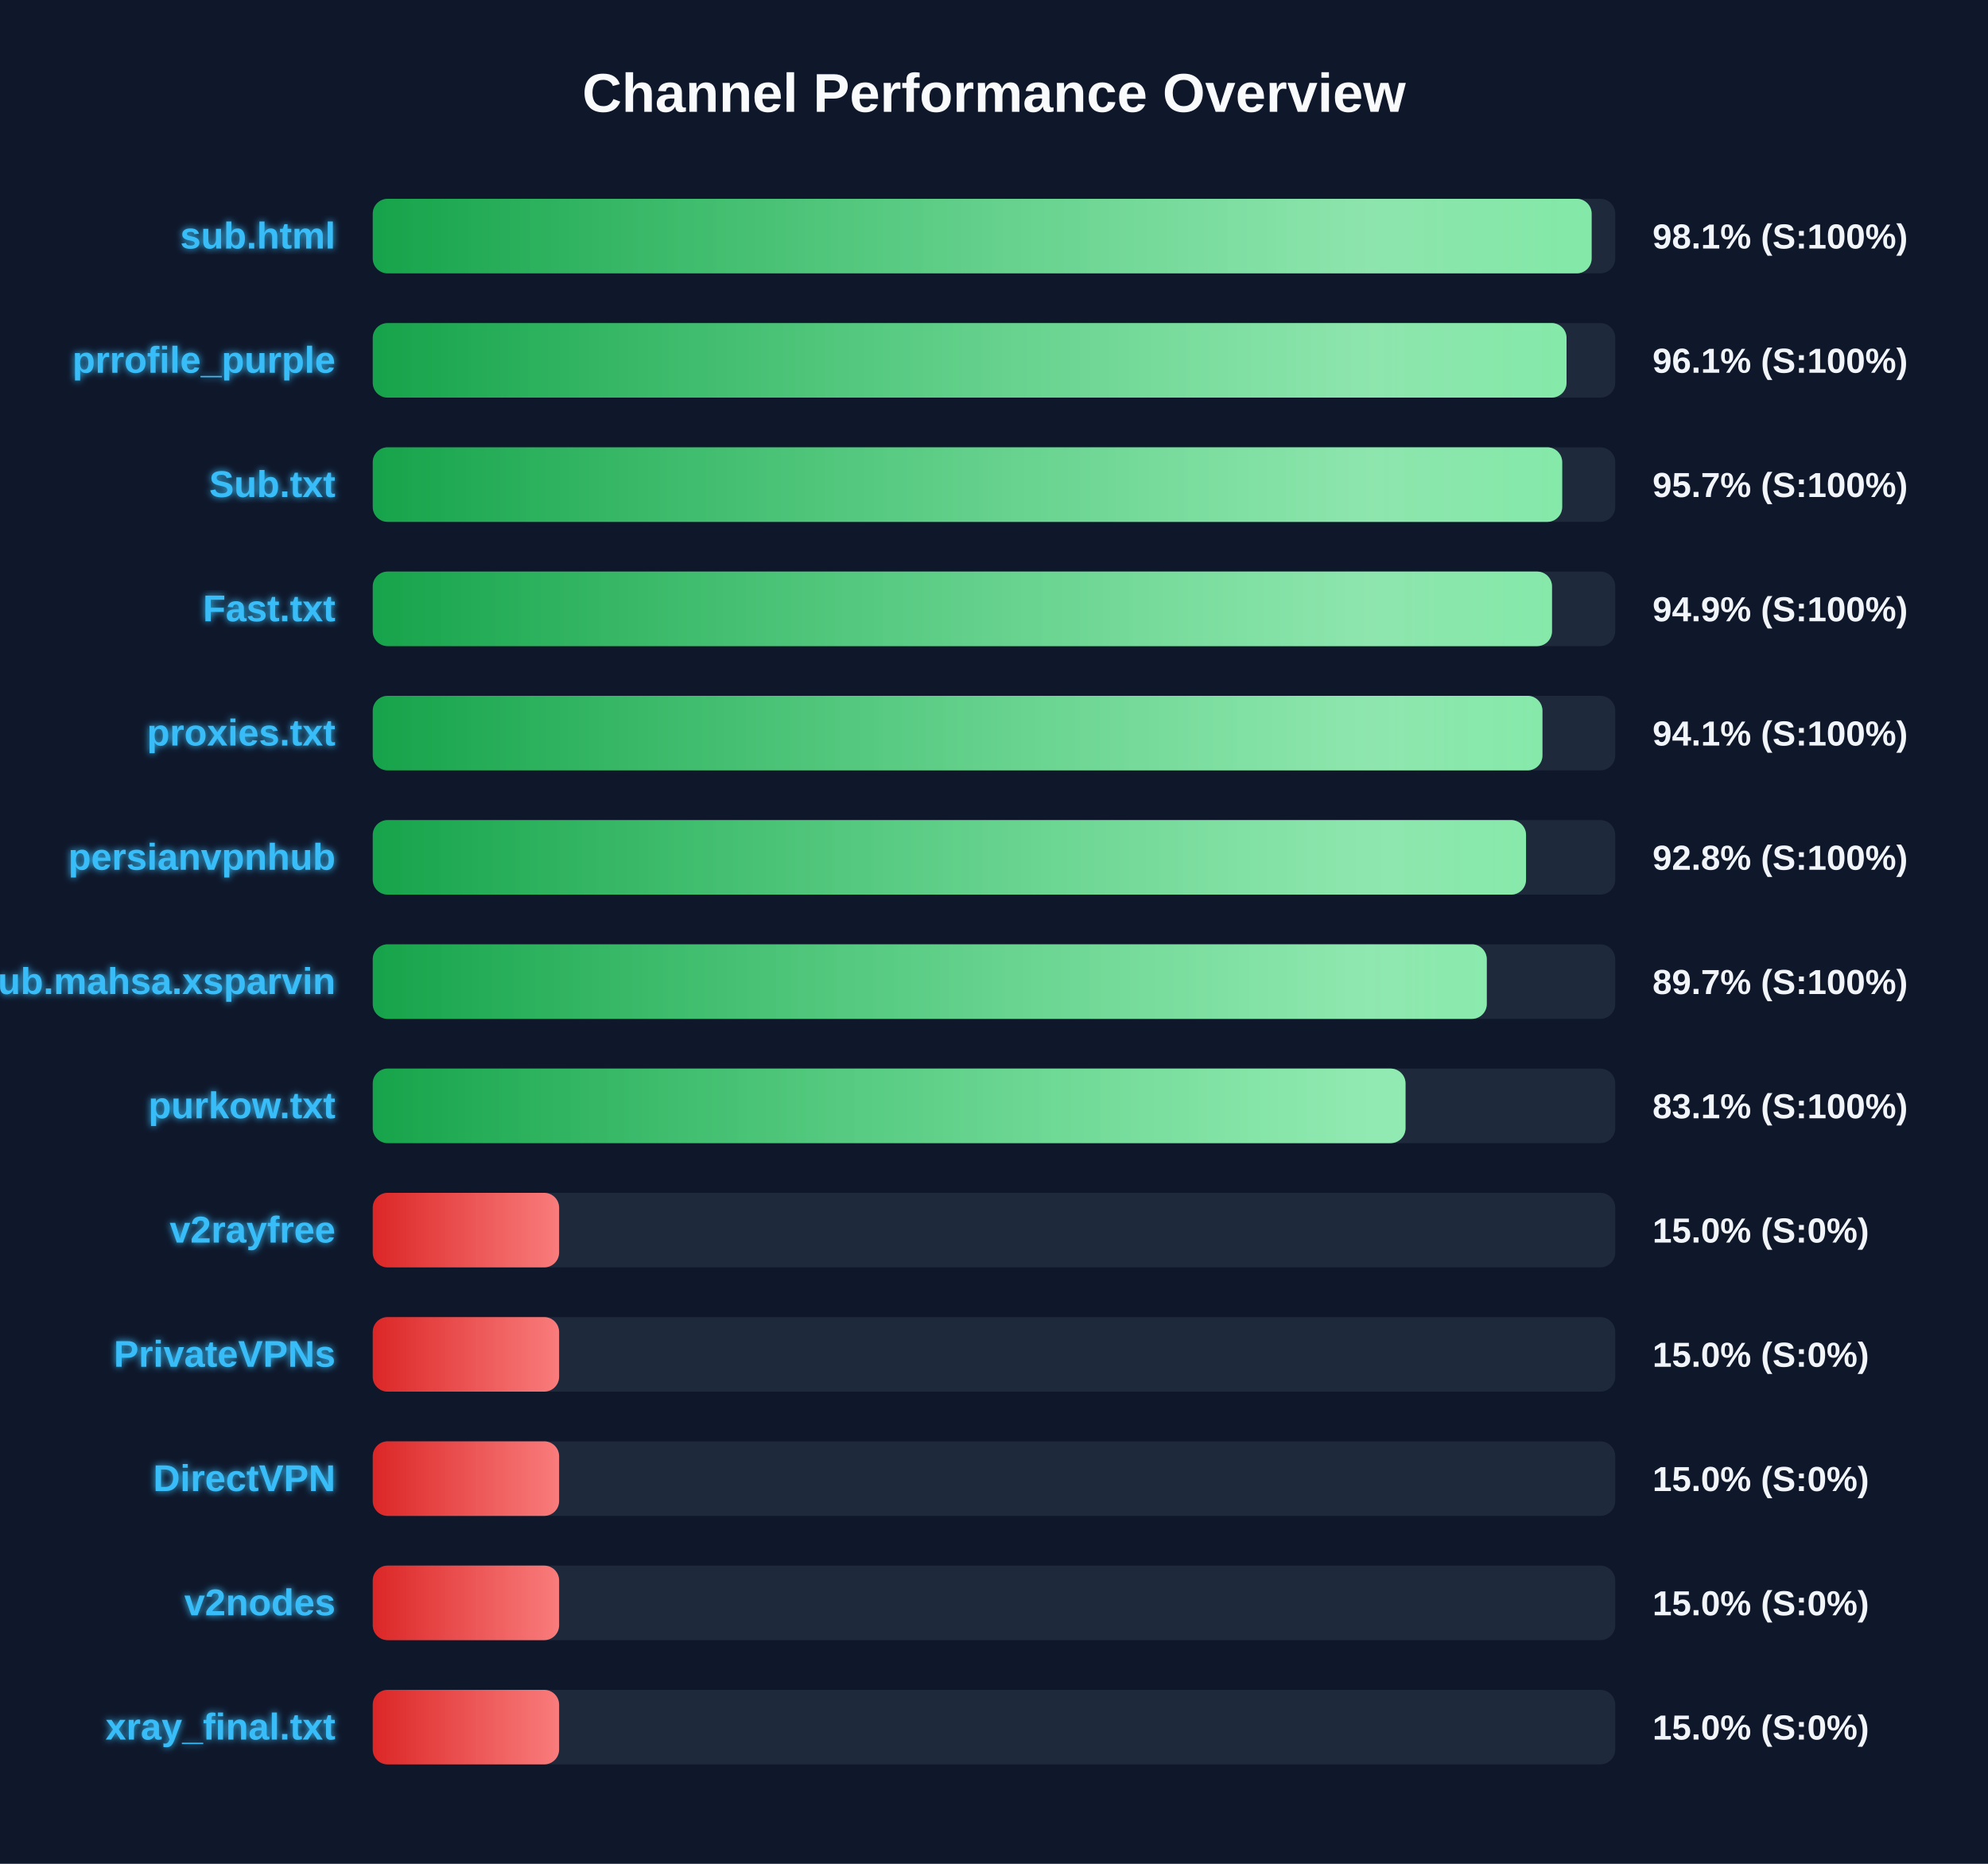
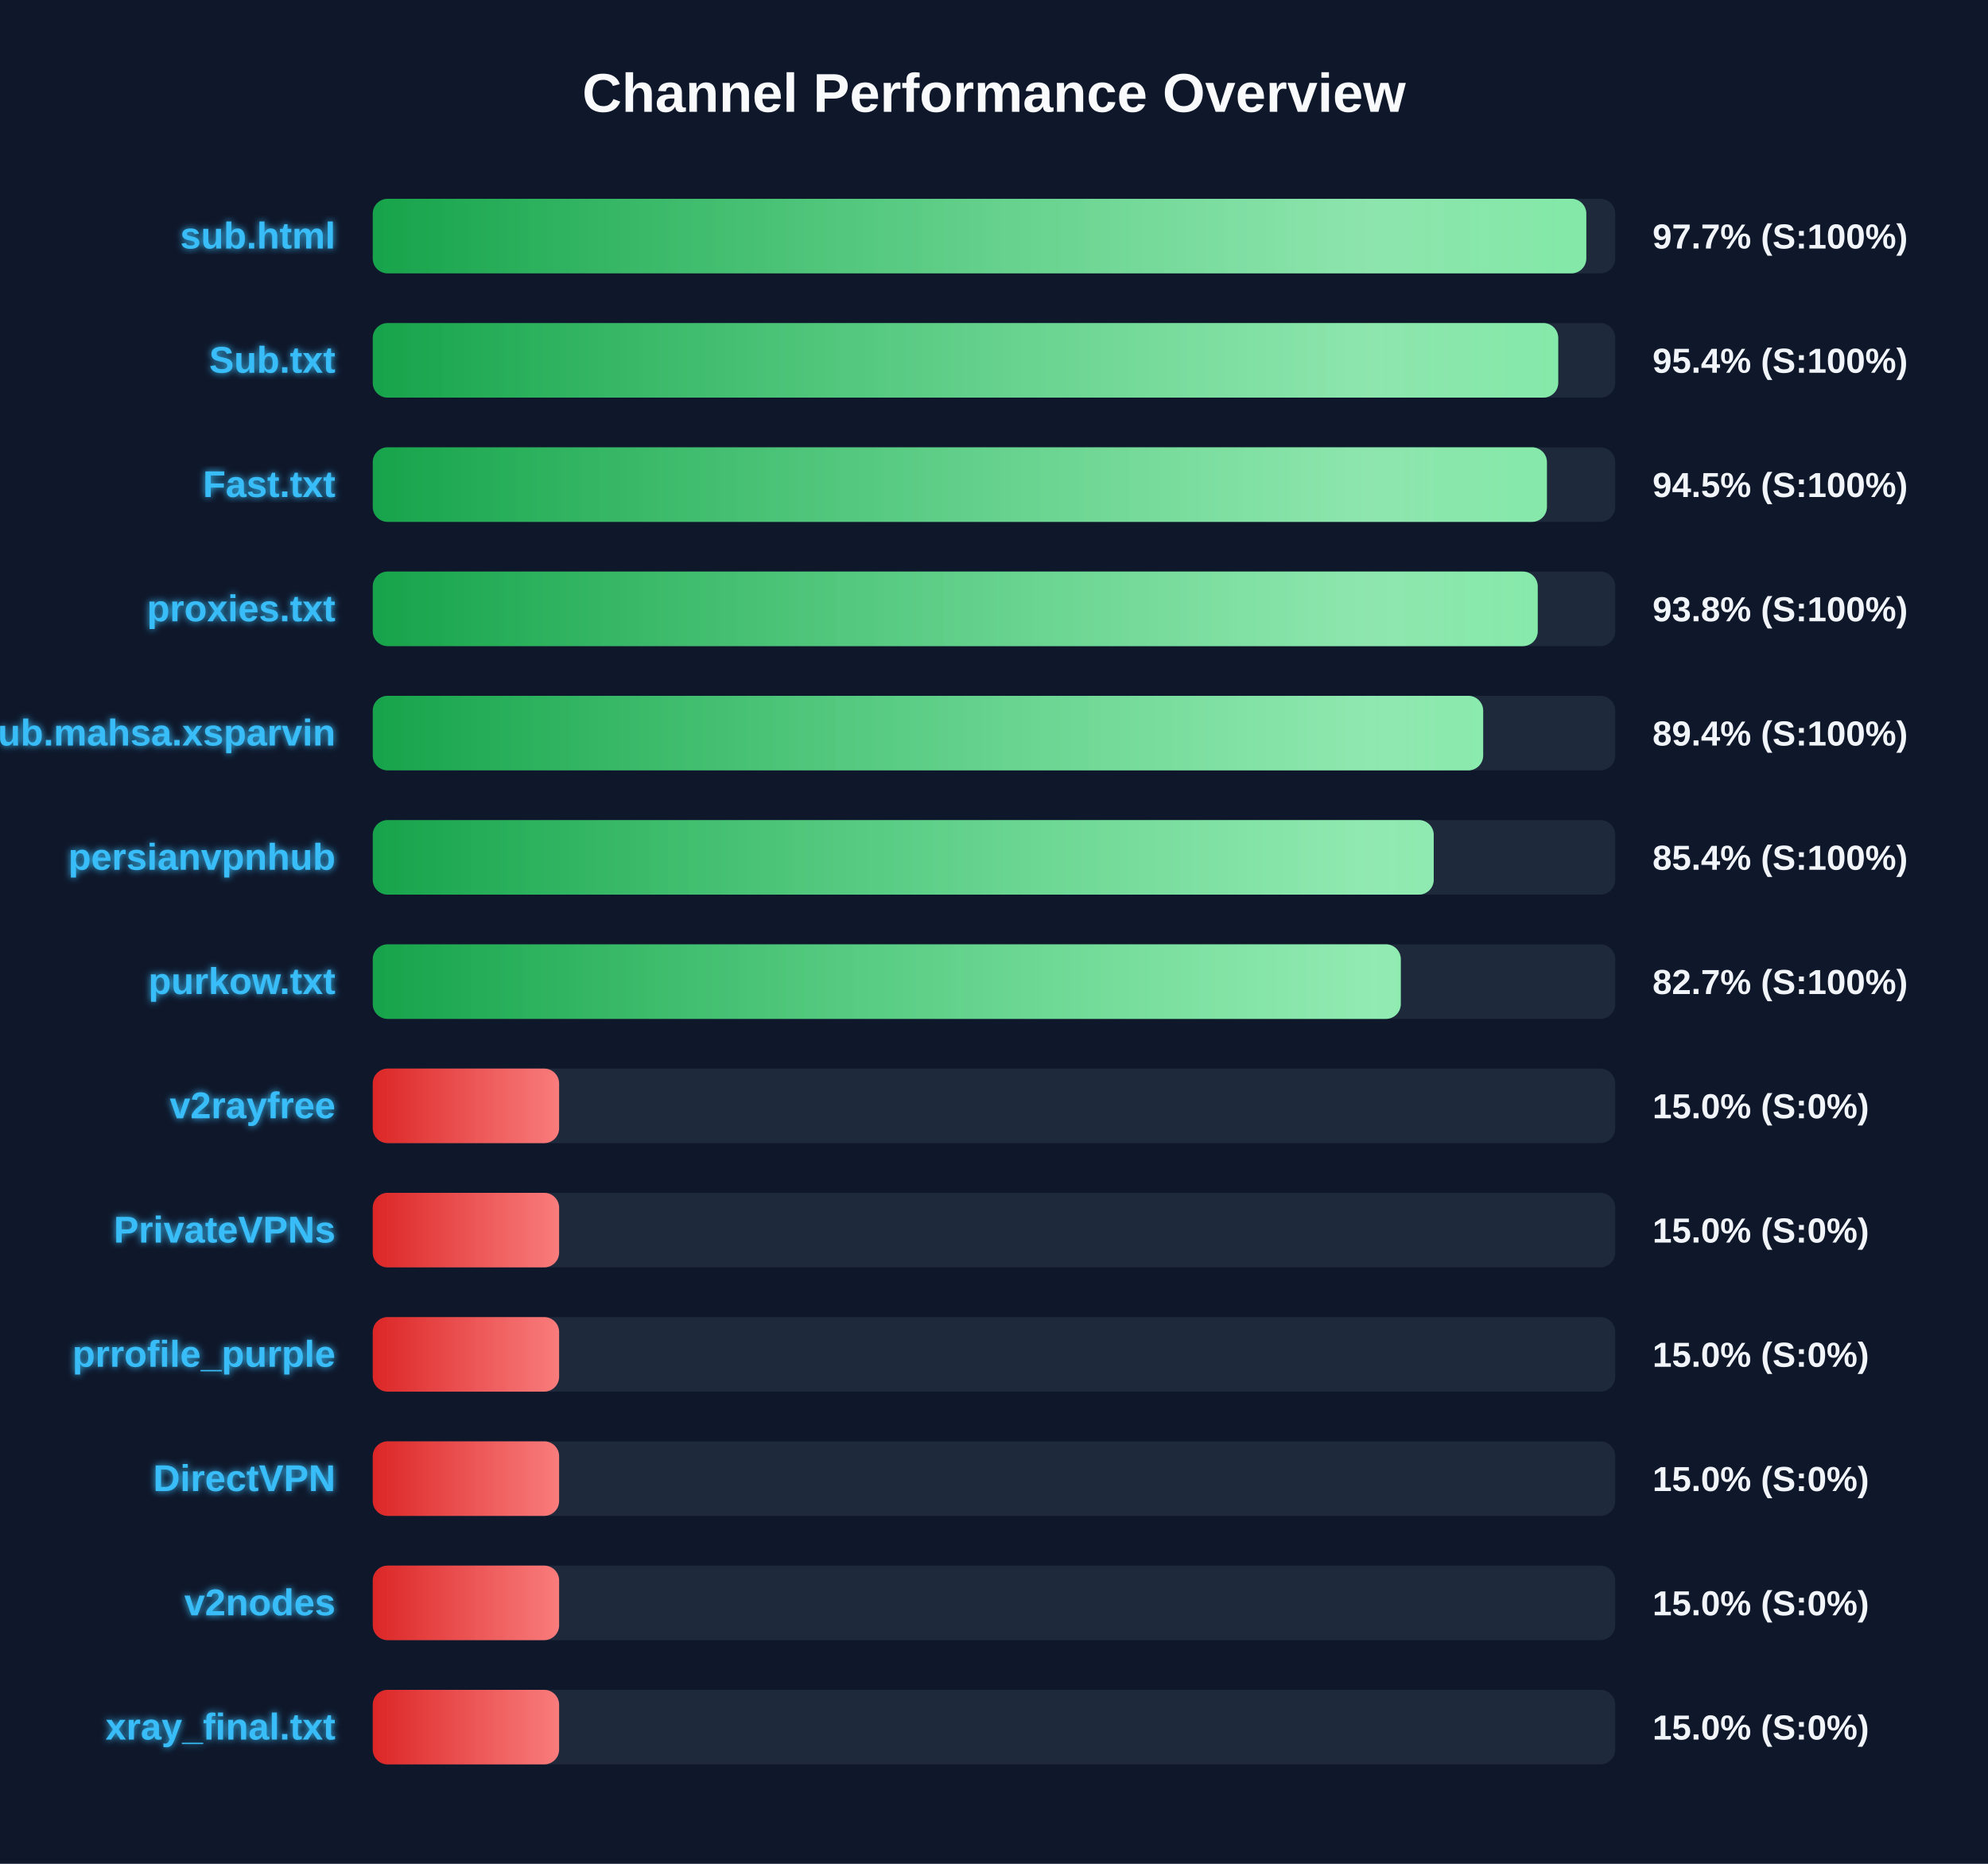
<svg xmlns="http://www.w3.org/2000/svg" width="800" height="750" version="1.1">
  <defs>
    <linearGradient id="grad-green" x1="0%" y1="0%" x2="100%" y2="0%">
      <stop offset="0%" stop-color="#16a34a" />
      <stop offset="100%" stop-color="#4ade80" />
    </linearGradient>
    <linearGradient id="grad-yellow" x1="0%" y1="0%" x2="100%" y2="0%">
      <stop offset="0%" stop-color="#ca8a04" />
      <stop offset="100%" stop-color="#fde047" />
    </linearGradient>
    <linearGradient id="grad-red" x1="0%" y1="0%" x2="100%" y2="0%">
      <stop offset="0%" stop-color="#dc2626" />
      <stop offset="100%" stop-color="#f87171" />
    </linearGradient>
    <linearGradient id="shimmer" x1="0%" y1="0%" x2="100%" y2="0%">
      <stop offset="0%" stop-color="rgba(255,255,255,0)" />
      <stop offset="50%" stop-color="rgba(255,255,255,0.4)" />
      <stop offset="100%" stop-color="rgba(255,255,255,0)" />
    </linearGradient>
    <filter id="glow" x="-20%" y="-20%" width="140%" height="140%">
      <feGaussianBlur stdDeviation="1.5" result="blur" />
      <feComposite in="SourceGraphic" in2="blur" operator="over" />
    </filter>
  </defs>
  <style>
        .bg-rect { fill: #0f172a; }
        .title { font: bold 22px 'Segoe UI', Arial, sans-serif; fill: #f8fafc; }
        .row { font: bold 15px 'Segoe UI', Arial, sans-serif; fill: #38bdf8; filter: url(#glow); }
        .score { font: bold 14px 'Segoe UI', Arial, sans-serif; fill: #f1f5f9; }
        @keyframes shimmer-anim {
            0% { transform: translateX(-100%); }
            100% { transform: translateX(200%); }
        }
        .shimmer-rect {
            animation: shimmer-anim 2.5s infinite linear;
        }
    </style>
  <rect width="100%" height="100%" class="bg-rect" />
  <text x="400" y="45" text-anchor="middle" class="title">Channel Performance Overview</text>
  <rect x="150" y="80" width="500" height="30" fill="#1e293b" rx="6" />
  <clipPath id="clip-0">
-     <rect x="150" y="80" width="490.5" height="30" rx="6" />
+     <rect x="150" y="80" width="488.35" height="30" rx="6" />
  </clipPath>
-   <rect x="150" y="80" width="490.5" height="30" fill="url(#grad-green)" rx="6" />
+   <rect x="150" y="80" width="488.35" height="30" fill="url(#grad-green)" rx="6" />
  <g clip-path="url(#clip-0)">
    <rect x="150" y="80" width="100%" height="30" fill="url(#shimmer)" class="shimmer-rect" />
  </g>
  <text x="135" y="100" text-anchor="end" class="row">sub.html</text>
-   <text x="665" y="100" text-anchor="start" class="score">98.1% (S:100%)</text>
+   <text x="665" y="100" text-anchor="start" class="score">97.7% (S:100%)</text>
  <rect x="150" y="130" width="500" height="30" fill="#1e293b" rx="6" />
  <clipPath id="clip-1">
-     <rect x="150" y="130" width="480.4" height="30" rx="6" />
+     <rect x="150" y="130" width="477.05" height="30" rx="6" />
  </clipPath>
-   <rect x="150" y="130" width="480.4" height="30" fill="url(#grad-green)" rx="6" />
+   <rect x="150" y="130" width="477.05" height="30" fill="url(#grad-green)" rx="6" />
  <g clip-path="url(#clip-1)">
    <rect x="150" y="130" width="100%" height="30" fill="url(#shimmer)" class="shimmer-rect" />
  </g>
-   <text x="135" y="150" text-anchor="end" class="row">prrofile_purple</text>
-   <text x="665" y="150" text-anchor="start" class="score">96.1% (S:100%)</text>
+   <text x="135" y="150" text-anchor="end" class="row">Sub.txt</text>
+   <text x="665" y="150" text-anchor="start" class="score">95.4% (S:100%)</text>
  <rect x="150" y="180" width="500" height="30" fill="#1e293b" rx="6" />
  <clipPath id="clip-2">
-     <rect x="150" y="180" width="478.65" height="30" rx="6" />
+     <rect x="150" y="180" width="472.5" height="30" rx="6" />
  </clipPath>
-   <rect x="150" y="180" width="478.65" height="30" fill="url(#grad-green)" rx="6" />
+   <rect x="150" y="180" width="472.5" height="30" fill="url(#grad-green)" rx="6" />
  <g clip-path="url(#clip-2)">
    <rect x="150" y="180" width="100%" height="30" fill="url(#shimmer)" class="shimmer-rect" />
  </g>
-   <text x="135" y="200" text-anchor="end" class="row">Sub.txt</text>
-   <text x="665" y="200" text-anchor="start" class="score">95.7% (S:100%)</text>
+   <text x="135" y="200" text-anchor="end" class="row">Fast.txt</text>
+   <text x="665" y="200" text-anchor="start" class="score">94.5% (S:100%)</text>
  <rect x="150" y="230" width="500" height="30" fill="#1e293b" rx="6" />
  <clipPath id="clip-3">
-     <rect x="150" y="230" width="474.55" height="30" rx="6" />
+     <rect x="150" y="230" width="468.8" height="30" rx="6" />
  </clipPath>
-   <rect x="150" y="230" width="474.55" height="30" fill="url(#grad-green)" rx="6" />
+   <rect x="150" y="230" width="468.8" height="30" fill="url(#grad-green)" rx="6" />
  <g clip-path="url(#clip-3)">
    <rect x="150" y="230" width="100%" height="30" fill="url(#shimmer)" class="shimmer-rect" />
  </g>
-   <text x="135" y="250" text-anchor="end" class="row">Fast.txt</text>
-   <text x="665" y="250" text-anchor="start" class="score">94.9% (S:100%)</text>
+   <text x="135" y="250" text-anchor="end" class="row">proxies.txt</text>
+   <text x="665" y="250" text-anchor="start" class="score">93.8% (S:100%)</text>
  <rect x="150" y="280" width="500" height="30" fill="#1e293b" rx="6" />
  <clipPath id="clip-4">
-     <rect x="150" y="280" width="470.7" height="30" rx="6" />
+     <rect x="150" y="280" width="446.85" height="30" rx="6" />
  </clipPath>
-   <rect x="150" y="280" width="470.7" height="30" fill="url(#grad-green)" rx="6" />
+   <rect x="150" y="280" width="446.85" height="30" fill="url(#grad-green)" rx="6" />
  <g clip-path="url(#clip-4)">
    <rect x="150" y="280" width="100%" height="30" fill="url(#shimmer)" class="shimmer-rect" />
  </g>
-   <text x="135" y="300" text-anchor="end" class="row">proxies.txt</text>
-   <text x="665" y="300" text-anchor="start" class="score">94.1% (S:100%)</text>
+   <text x="135" y="300" text-anchor="end" class="row">Sub.mahsa.xsparvin</text>
+   <text x="665" y="300" text-anchor="start" class="score">89.4% (S:100%)</text>
  <rect x="150" y="330" width="500" height="30" fill="#1e293b" rx="6" />
  <clipPath id="clip-5">
-     <rect x="150" y="330" width="464.1" height="30" rx="6" />
+     <rect x="150" y="330" width="426.95" height="30" rx="6" />
  </clipPath>
-   <rect x="150" y="330" width="464.1" height="30" fill="url(#grad-green)" rx="6" />
+   <rect x="150" y="330" width="426.95" height="30" fill="url(#grad-green)" rx="6" />
  <g clip-path="url(#clip-5)">
    <rect x="150" y="330" width="100%" height="30" fill="url(#shimmer)" class="shimmer-rect" />
  </g>
  <text x="135" y="350" text-anchor="end" class="row">persianvpnhub</text>
-   <text x="665" y="350" text-anchor="start" class="score">92.8% (S:100%)</text>
+   <text x="665" y="350" text-anchor="start" class="score">85.4% (S:100%)</text>
  <rect x="150" y="380" width="500" height="30" fill="#1e293b" rx="6" />
  <clipPath id="clip-6">
-     <rect x="150" y="380" width="448.3" height="30" rx="6" />
+     <rect x="150" y="380" width="413.7" height="30" rx="6" />
  </clipPath>
-   <rect x="150" y="380" width="448.3" height="30" fill="url(#grad-green)" rx="6" />
+   <rect x="150" y="380" width="413.7" height="30" fill="url(#grad-green)" rx="6" />
  <g clip-path="url(#clip-6)">
    <rect x="150" y="380" width="100%" height="30" fill="url(#shimmer)" class="shimmer-rect" />
  </g>
-   <text x="135" y="400" text-anchor="end" class="row">Sub.mahsa.xsparvin</text>
-   <text x="665" y="400" text-anchor="start" class="score">89.7% (S:100%)</text>
+   <text x="135" y="400" text-anchor="end" class="row">purkow.txt</text>
+   <text x="665" y="400" text-anchor="start" class="score">82.7% (S:100%)</text>
  <rect x="150" y="430" width="500" height="30" fill="#1e293b" rx="6" />
  <clipPath id="clip-7">
-     <rect x="150" y="430" width="415.6" height="30" rx="6" />
+     <rect x="150" y="430" width="75.0" height="30" rx="6" />
  </clipPath>
-   <rect x="150" y="430" width="415.6" height="30" fill="url(#grad-green)" rx="6" />
+   <rect x="150" y="430" width="75.0" height="30" fill="url(#grad-red)" rx="6" />
  <g clip-path="url(#clip-7)">
    <rect x="150" y="430" width="100%" height="30" fill="url(#shimmer)" class="shimmer-rect" />
  </g>
-   <text x="135" y="450" text-anchor="end" class="row">purkow.txt</text>
-   <text x="665" y="450" text-anchor="start" class="score">83.1% (S:100%)</text>
+   <text x="135" y="450" text-anchor="end" class="row">v2rayfree</text>
+   <text x="665" y="450" text-anchor="start" class="score">15.0% (S:0%)</text>
  <rect x="150" y="480" width="500" height="30" fill="#1e293b" rx="6" />
  <clipPath id="clip-8">
    <rect x="150" y="480" width="75.0" height="30" rx="6" />
  </clipPath>
  <rect x="150" y="480" width="75.0" height="30" fill="url(#grad-red)" rx="6" />
  <g clip-path="url(#clip-8)">
    <rect x="150" y="480" width="100%" height="30" fill="url(#shimmer)" class="shimmer-rect" />
  </g>
-   <text x="135" y="500" text-anchor="end" class="row">v2rayfree</text>
+   <text x="135" y="500" text-anchor="end" class="row">PrivateVPNs</text>
  <text x="665" y="500" text-anchor="start" class="score">15.0% (S:0%)</text>
  <rect x="150" y="530" width="500" height="30" fill="#1e293b" rx="6" />
  <clipPath id="clip-9">
    <rect x="150" y="530" width="75.0" height="30" rx="6" />
  </clipPath>
  <rect x="150" y="530" width="75.0" height="30" fill="url(#grad-red)" rx="6" />
  <g clip-path="url(#clip-9)">
    <rect x="150" y="530" width="100%" height="30" fill="url(#shimmer)" class="shimmer-rect" />
  </g>
-   <text x="135" y="550" text-anchor="end" class="row">PrivateVPNs</text>
+   <text x="135" y="550" text-anchor="end" class="row">prrofile_purple</text>
  <text x="665" y="550" text-anchor="start" class="score">15.0% (S:0%)</text>
  <rect x="150" y="580" width="500" height="30" fill="#1e293b" rx="6" />
  <clipPath id="clip-10">
    <rect x="150" y="580" width="75.0" height="30" rx="6" />
  </clipPath>
  <rect x="150" y="580" width="75.0" height="30" fill="url(#grad-red)" rx="6" />
  <g clip-path="url(#clip-10)">
    <rect x="150" y="580" width="100%" height="30" fill="url(#shimmer)" class="shimmer-rect" />
  </g>
  <text x="135" y="600" text-anchor="end" class="row">DirectVPN</text>
  <text x="665" y="600" text-anchor="start" class="score">15.0% (S:0%)</text>
  <rect x="150" y="630" width="500" height="30" fill="#1e293b" rx="6" />
  <clipPath id="clip-11">
    <rect x="150" y="630" width="75.0" height="30" rx="6" />
  </clipPath>
  <rect x="150" y="630" width="75.0" height="30" fill="url(#grad-red)" rx="6" />
  <g clip-path="url(#clip-11)">
    <rect x="150" y="630" width="100%" height="30" fill="url(#shimmer)" class="shimmer-rect" />
  </g>
  <text x="135" y="650" text-anchor="end" class="row">v2nodes</text>
  <text x="665" y="650" text-anchor="start" class="score">15.0% (S:0%)</text>
  <rect x="150" y="680" width="500" height="30" fill="#1e293b" rx="6" />
  <clipPath id="clip-12">
    <rect x="150" y="680" width="75.0" height="30" rx="6" />
  </clipPath>
  <rect x="150" y="680" width="75.0" height="30" fill="url(#grad-red)" rx="6" />
  <g clip-path="url(#clip-12)">
    <rect x="150" y="680" width="100%" height="30" fill="url(#shimmer)" class="shimmer-rect" />
  </g>
  <text x="135" y="700" text-anchor="end" class="row">xray_final.txt</text>
  <text x="665" y="700" text-anchor="start" class="score">15.0% (S:0%)</text>
</svg>
